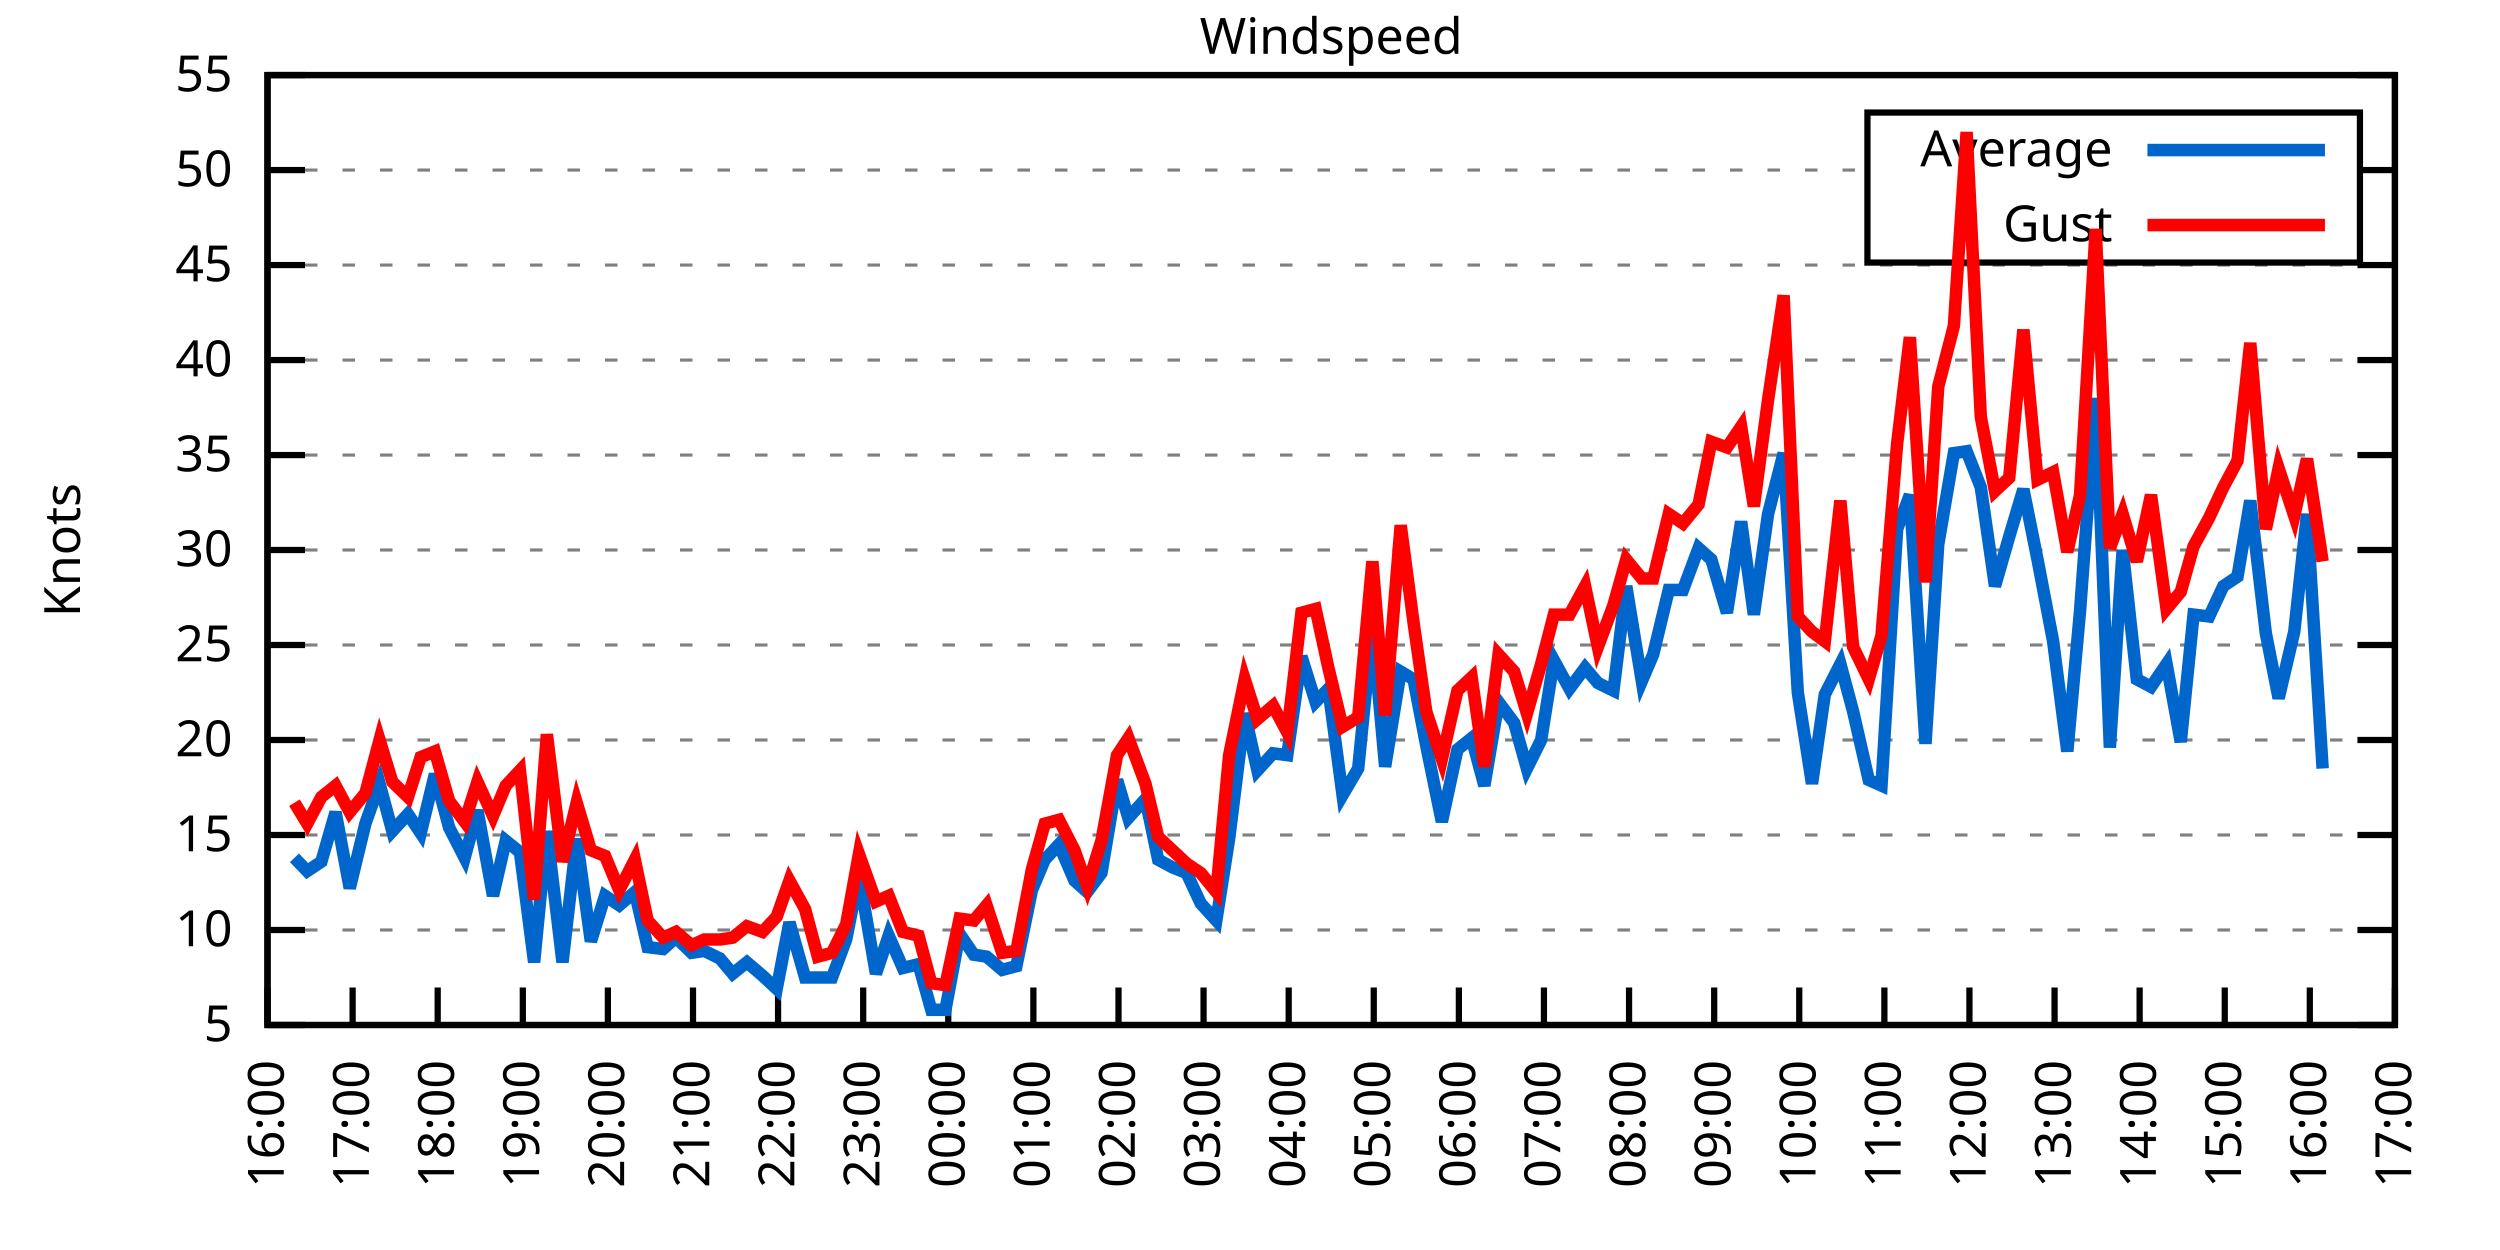
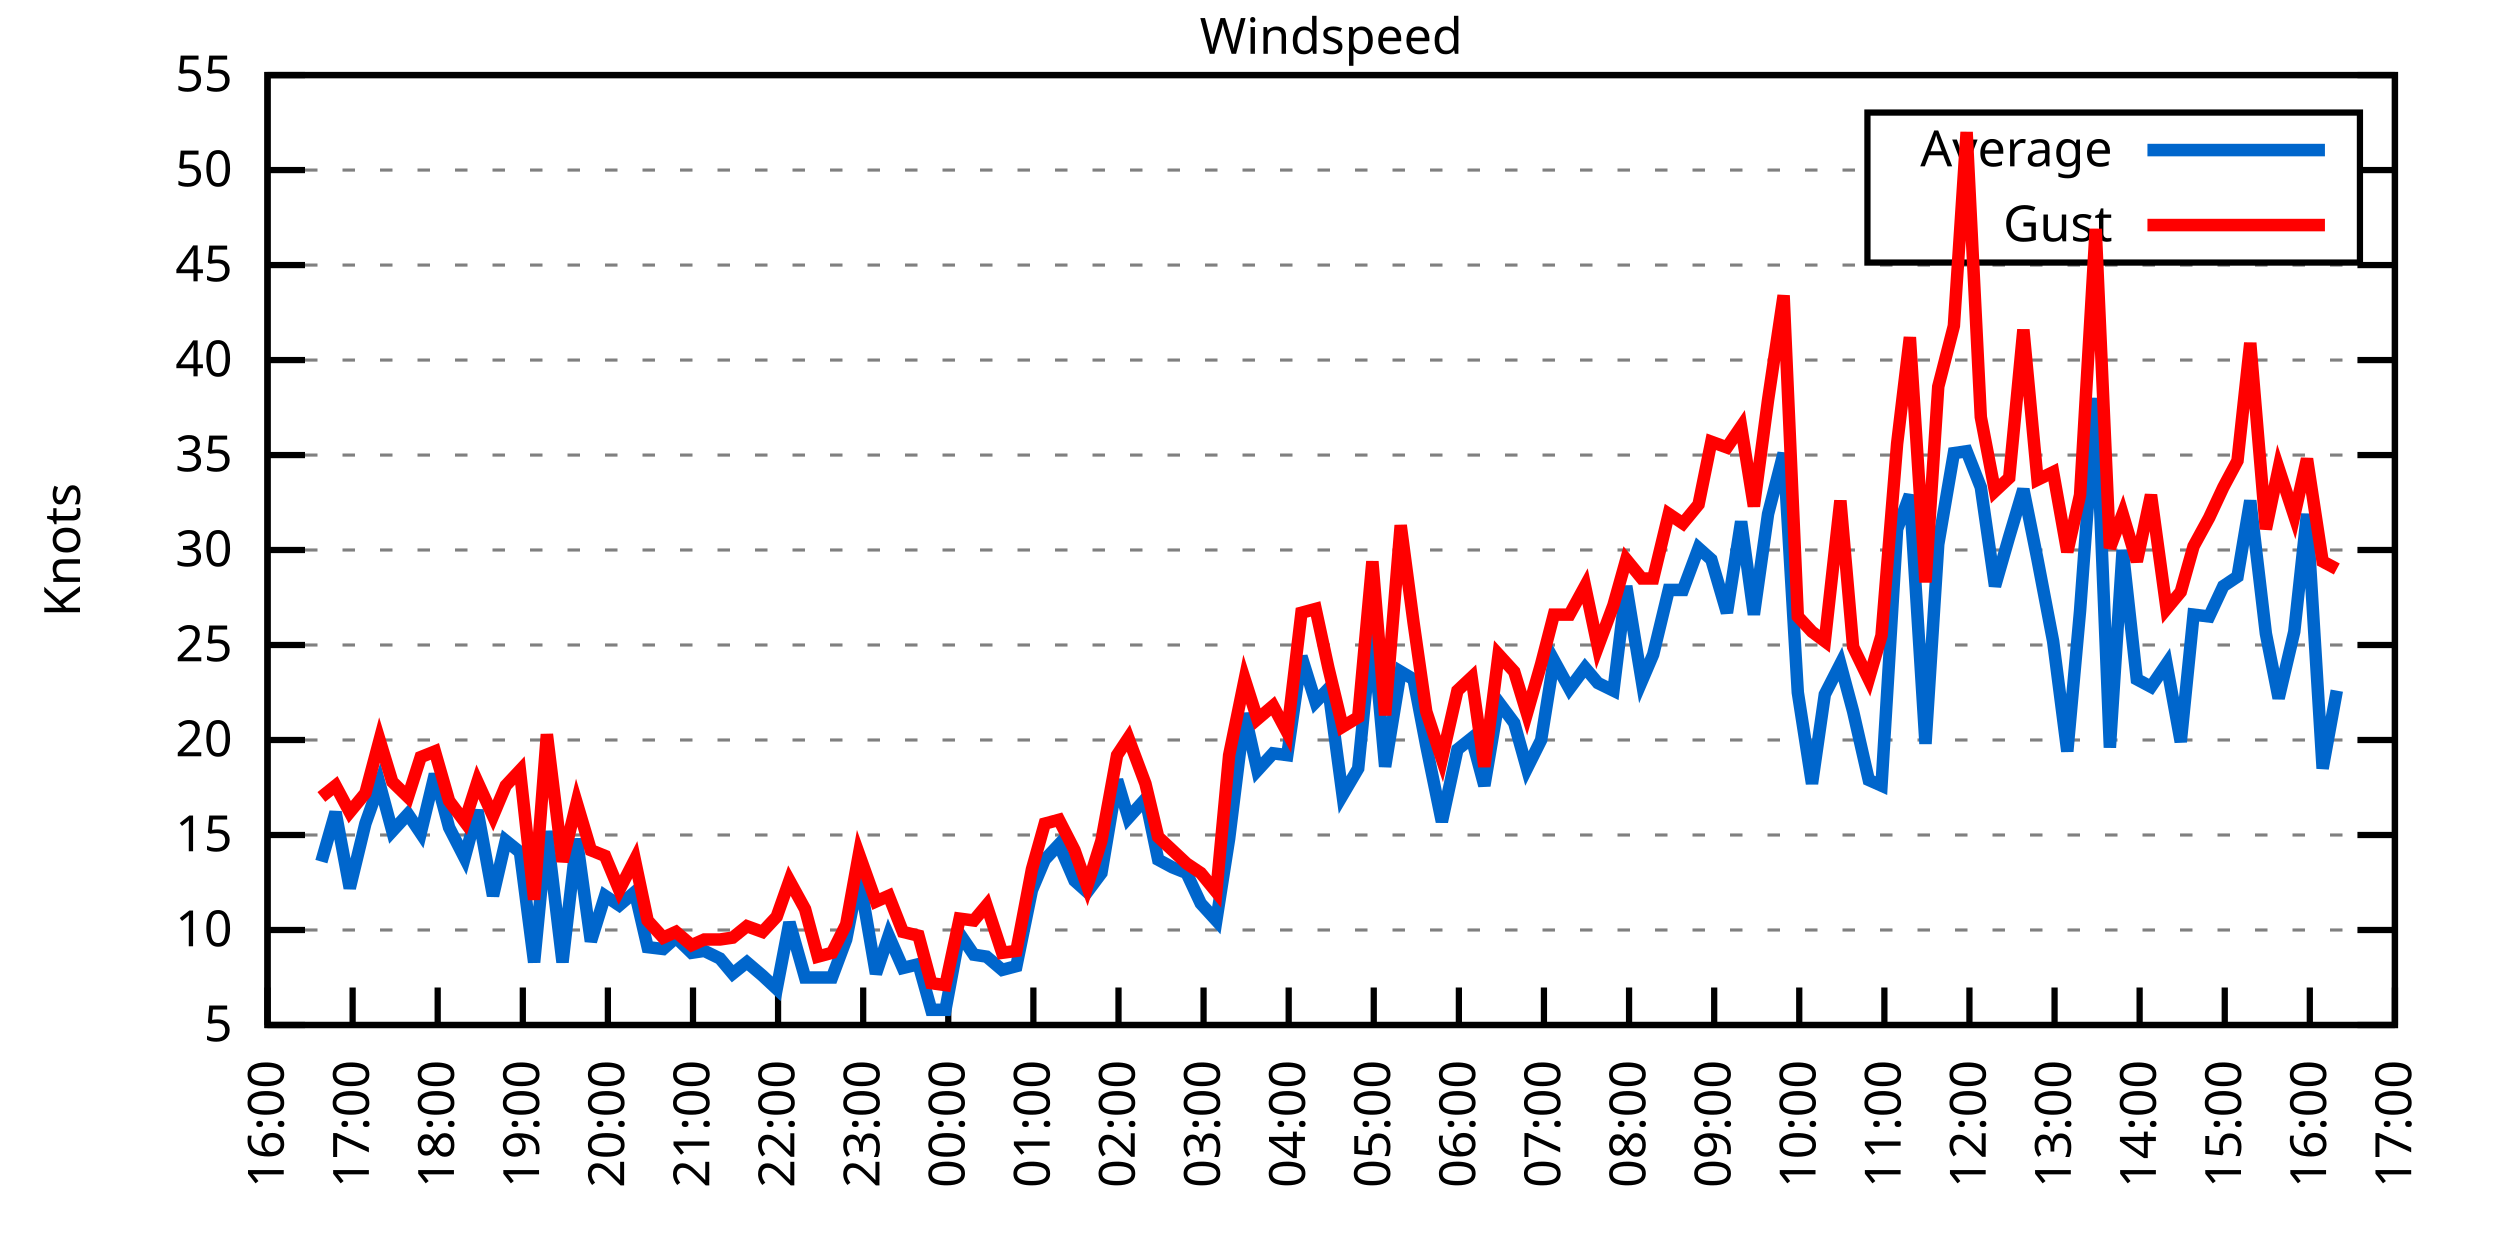
<svg xmlns="http://www.w3.org/2000/svg" xmlns:xlink="http://www.w3.org/1999/xlink" width="400" height="200" viewBox="0 0 400 200">
  <g id="gnuplot_canvas">
    <rect x="0" y="0" width="400" height="200" fill="none" />
    <defs>
      <circle id="gpDot" r="0.5" stroke-width="0.5" stroke="currentColor" />
      <path id="gpPt0" stroke-width="0.333" stroke="currentColor" d="M-1,0 h2 M0,-1 v2" />
      <path id="gpPt1" stroke-width="0.333" stroke="currentColor" d="M-1,-1 L1,1 M1,-1 L-1,1" />
      <path id="gpPt2" stroke-width="0.333" stroke="currentColor" d="M-1,0 L1,0 M0,-1 L0,1 M-1,-1 L1,1 M-1,1 L1,-1" />
      <rect id="gpPt3" stroke-width="0.333" stroke="currentColor" x="-1" y="-1" width="2" height="2" />
      <rect id="gpPt4" stroke-width="0.333" stroke="currentColor" fill="currentColor" x="-1" y="-1" width="2" height="2" />
      <circle id="gpPt5" stroke-width="0.333" stroke="currentColor" cx="0" cy="0" r="1" />
      <use xlink:href="#gpPt5" id="gpPt6" fill="currentColor" stroke="none" />
      <path id="gpPt7" stroke-width="0.333" stroke="currentColor" d="M0,-1.33 L-1.33,0.67 L1.33,0.67 z" />
      <use xlink:href="#gpPt7" id="gpPt8" fill="currentColor" stroke="none" />
      <use xlink:href="#gpPt7" id="gpPt9" stroke="currentColor" transform="rotate(180)" />
      <use xlink:href="#gpPt9" id="gpPt10" fill="currentColor" stroke="none" />
      <use xlink:href="#gpPt3" id="gpPt11" stroke="currentColor" transform="rotate(45)" />
      <use xlink:href="#gpPt11" id="gpPt12" fill="currentColor" stroke="none" />
      <path id="gpPt13" stroke-width="0.333" stroke="currentColor" d="M0,1.330 L1.265,0.411 L0.782,-1.067 L-0.782,-1.076 L-1.265,0.411 z" />
      <use xlink:href="#gpPt13" id="gpPt14" fill="currentColor" stroke="none" />
      <filter id="textbox" filterUnits="objectBoundingBox" x="0" y="0" height="1" width="1">
        <feFlood flood-color="white" flood-opacity="1" result="bgnd" />
        <feComposite in="SourceGraphic" in2="bgnd" operator="atop" />
      </filter>
      <filter id="greybox" filterUnits="objectBoundingBox" x="0" y="0" height="1" width="1">
        <feFlood flood-color="lightgrey" flood-opacity="1" result="grey" />
        <feComposite in="SourceGraphic" in2="grey" operator="atop" />
      </filter>
    </defs>
    <g fill="none" color="white" stroke="currentColor" stroke-width="1.00" stroke-linecap="butt" stroke-linejoin="miter">
</g>
    <g fill="none" color="black" stroke="currentColor" stroke-width="1.00" stroke-linecap="butt" stroke-linejoin="miter">
      <g stroke="none" shape-rendering="crispEdges">
        <polygon fill="rgb(255, 255, 255)" points="42.80,164.00 383.18,164.00 383.18,12.02 42.80,12.02 " />
      </g>
    </g>
    <g fill="none" color="black" stroke="currentColor" stroke-width="1.00" stroke-linecap="butt" stroke-linejoin="miter">
</g>
    <g fill="none" color="black" stroke="black" stroke-width="0.50" stroke-linecap="butt" stroke-linejoin="miter">
</g>
    <g fill="none" color="gray" stroke="currentColor" stroke-width="0.50" stroke-linecap="butt" stroke-linejoin="miter">
      <path stroke="gray" stroke-dasharray="2,4" class="gridline" d="M42.80,164.00 L383.19,164.00  " />
    </g>
    <g fill="none" color="gray" stroke="gray" stroke-width="1.00" stroke-linecap="butt" stroke-linejoin="miter">
</g>
    <g fill="none" color="black" stroke="currentColor" stroke-width="1.00" stroke-linecap="butt" stroke-linejoin="miter">
      <path stroke="black" d="M42.80,164.00 L48.80,164.00 M383.19,164.00 L377.19,164.00  " />
      <g transform="translate(37.20,166.60)" stroke="none" fill="black" font-family="Sans" font-size="8.00" text-anchor="end">
        <text>
          <tspan font-family="Sans"> 5</tspan>
        </text>
      </g>
    </g>
    <g fill="none" color="black" stroke="currentColor" stroke-width="1.00" stroke-linecap="butt" stroke-linejoin="miter">
</g>
    <g fill="none" color="black" stroke="black" stroke-width="0.50" stroke-linecap="butt" stroke-linejoin="miter">
</g>
    <g fill="none" color="gray" stroke="currentColor" stroke-width="0.50" stroke-linecap="butt" stroke-linejoin="miter">
      <path stroke="gray" stroke-dasharray="2,4" class="gridline" d="M42.80,148.80 L383.19,148.80  " />
    </g>
    <g fill="none" color="gray" stroke="gray" stroke-width="1.00" stroke-linecap="butt" stroke-linejoin="miter">
</g>
    <g fill="none" color="black" stroke="currentColor" stroke-width="1.00" stroke-linecap="butt" stroke-linejoin="miter">
      <path stroke="black" d="M42.80,148.80 L48.80,148.80 M383.19,148.80 L377.19,148.80  " />
      <g transform="translate(37.20,151.40)" stroke="none" fill="black" font-family="Sans" font-size="8.00" text-anchor="end">
        <text>
          <tspan font-family="Sans"> 10</tspan>
        </text>
      </g>
    </g>
    <g fill="none" color="black" stroke="currentColor" stroke-width="1.00" stroke-linecap="butt" stroke-linejoin="miter">
</g>
    <g fill="none" color="black" stroke="black" stroke-width="0.50" stroke-linecap="butt" stroke-linejoin="miter">
</g>
    <g fill="none" color="gray" stroke="currentColor" stroke-width="0.50" stroke-linecap="butt" stroke-linejoin="miter">
      <path stroke="gray" stroke-dasharray="2,4" class="gridline" d="M42.80,133.60 L383.19,133.60  " />
    </g>
    <g fill="none" color="gray" stroke="gray" stroke-width="1.00" stroke-linecap="butt" stroke-linejoin="miter">
</g>
    <g fill="none" color="black" stroke="currentColor" stroke-width="1.00" stroke-linecap="butt" stroke-linejoin="miter">
      <path stroke="black" d="M42.80,133.60 L48.80,133.60 M383.19,133.60 L377.19,133.60  " />
      <g transform="translate(37.20,136.20)" stroke="none" fill="black" font-family="Sans" font-size="8.00" text-anchor="end">
        <text>
          <tspan font-family="Sans"> 15</tspan>
        </text>
      </g>
    </g>
    <g fill="none" color="black" stroke="currentColor" stroke-width="1.00" stroke-linecap="butt" stroke-linejoin="miter">
</g>
    <g fill="none" color="black" stroke="black" stroke-width="0.50" stroke-linecap="butt" stroke-linejoin="miter">
</g>
    <g fill="none" color="gray" stroke="currentColor" stroke-width="0.50" stroke-linecap="butt" stroke-linejoin="miter">
      <path stroke="gray" stroke-dasharray="2,4" class="gridline" d="M42.80,118.40 L383.19,118.40  " />
    </g>
    <g fill="none" color="gray" stroke="gray" stroke-width="1.00" stroke-linecap="butt" stroke-linejoin="miter">
</g>
    <g fill="none" color="black" stroke="currentColor" stroke-width="1.00" stroke-linecap="butt" stroke-linejoin="miter">
      <path stroke="black" d="M42.80,118.40 L48.80,118.40 M383.19,118.40 L377.19,118.40  " />
      <g transform="translate(37.20,121.00)" stroke="none" fill="black" font-family="Sans" font-size="8.00" text-anchor="end">
        <text>
          <tspan font-family="Sans"> 20</tspan>
        </text>
      </g>
    </g>
    <g fill="none" color="black" stroke="currentColor" stroke-width="1.00" stroke-linecap="butt" stroke-linejoin="miter">
</g>
    <g fill="none" color="black" stroke="black" stroke-width="0.50" stroke-linecap="butt" stroke-linejoin="miter">
</g>
    <g fill="none" color="gray" stroke="currentColor" stroke-width="0.50" stroke-linecap="butt" stroke-linejoin="miter">
      <path stroke="gray" stroke-dasharray="2,4" class="gridline" d="M42.80,103.20 L383.19,103.20  " />
    </g>
    <g fill="none" color="gray" stroke="gray" stroke-width="1.00" stroke-linecap="butt" stroke-linejoin="miter">
</g>
    <g fill="none" color="black" stroke="currentColor" stroke-width="1.00" stroke-linecap="butt" stroke-linejoin="miter">
      <path stroke="black" d="M42.80,103.20 L48.80,103.20 M383.19,103.20 L377.19,103.20  " />
      <g transform="translate(37.20,105.80)" stroke="none" fill="black" font-family="Sans" font-size="8.00" text-anchor="end">
        <text>
          <tspan font-family="Sans"> 25</tspan>
        </text>
      </g>
    </g>
    <g fill="none" color="black" stroke="currentColor" stroke-width="1.00" stroke-linecap="butt" stroke-linejoin="miter">
</g>
    <g fill="none" color="black" stroke="black" stroke-width="0.50" stroke-linecap="butt" stroke-linejoin="miter">
</g>
    <g fill="none" color="gray" stroke="currentColor" stroke-width="0.50" stroke-linecap="butt" stroke-linejoin="miter">
      <path stroke="gray" stroke-dasharray="2,4" class="gridline" d="M42.80,88.00 L383.19,88.00  " />
    </g>
    <g fill="none" color="gray" stroke="gray" stroke-width="1.00" stroke-linecap="butt" stroke-linejoin="miter">
</g>
    <g fill="none" color="black" stroke="currentColor" stroke-width="1.00" stroke-linecap="butt" stroke-linejoin="miter">
      <path stroke="black" d="M42.80,88.00 L48.80,88.00 M383.19,88.00 L377.19,88.00  " />
      <g transform="translate(37.20,90.60)" stroke="none" fill="black" font-family="Sans" font-size="8.00" text-anchor="end">
        <text>
          <tspan font-family="Sans"> 30</tspan>
        </text>
      </g>
    </g>
    <g fill="none" color="black" stroke="currentColor" stroke-width="1.00" stroke-linecap="butt" stroke-linejoin="miter">
</g>
    <g fill="none" color="black" stroke="black" stroke-width="0.50" stroke-linecap="butt" stroke-linejoin="miter">
</g>
    <g fill="none" color="gray" stroke="currentColor" stroke-width="0.50" stroke-linecap="butt" stroke-linejoin="miter">
      <path stroke="gray" stroke-dasharray="2,4" class="gridline" d="M42.80,72.81 L383.19,72.81  " />
    </g>
    <g fill="none" color="gray" stroke="gray" stroke-width="1.00" stroke-linecap="butt" stroke-linejoin="miter">
</g>
    <g fill="none" color="black" stroke="currentColor" stroke-width="1.00" stroke-linecap="butt" stroke-linejoin="miter">
      <path stroke="black" d="M42.80,72.81 L48.80,72.81 M383.19,72.81 L377.19,72.81  " />
      <g transform="translate(37.20,75.41)" stroke="none" fill="black" font-family="Sans" font-size="8.00" text-anchor="end">
        <text>
          <tspan font-family="Sans"> 35</tspan>
        </text>
      </g>
    </g>
    <g fill="none" color="black" stroke="currentColor" stroke-width="1.00" stroke-linecap="butt" stroke-linejoin="miter">
</g>
    <g fill="none" color="black" stroke="black" stroke-width="0.50" stroke-linecap="butt" stroke-linejoin="miter">
</g>
    <g fill="none" color="gray" stroke="currentColor" stroke-width="0.50" stroke-linecap="butt" stroke-linejoin="miter">
      <path stroke="gray" stroke-dasharray="2,4" class="gridline" d="M42.80,57.61 L383.19,57.61  " />
    </g>
    <g fill="none" color="gray" stroke="gray" stroke-width="1.00" stroke-linecap="butt" stroke-linejoin="miter">
</g>
    <g fill="none" color="black" stroke="currentColor" stroke-width="1.00" stroke-linecap="butt" stroke-linejoin="miter">
      <path stroke="black" d="M42.80,57.61 L48.80,57.61 M383.19,57.61 L377.19,57.61  " />
      <g transform="translate(37.20,60.21)" stroke="none" fill="black" font-family="Sans" font-size="8.00" text-anchor="end">
        <text>
          <tspan font-family="Sans"> 40</tspan>
        </text>
      </g>
    </g>
    <g fill="none" color="black" stroke="currentColor" stroke-width="1.00" stroke-linecap="butt" stroke-linejoin="miter">
</g>
    <g fill="none" color="black" stroke="black" stroke-width="0.50" stroke-linecap="butt" stroke-linejoin="miter">
</g>
    <g fill="none" color="gray" stroke="currentColor" stroke-width="0.50" stroke-linecap="butt" stroke-linejoin="miter">
      <path stroke="gray" stroke-dasharray="2,4" class="gridline" d="M42.80,42.41 L383.19,42.41  " />
    </g>
    <g fill="none" color="gray" stroke="gray" stroke-width="1.00" stroke-linecap="butt" stroke-linejoin="miter">
</g>
    <g fill="none" color="black" stroke="currentColor" stroke-width="1.00" stroke-linecap="butt" stroke-linejoin="miter">
      <path stroke="black" d="M42.80,42.41 L48.80,42.41 M383.19,42.41 L377.19,42.41  " />
      <g transform="translate(37.20,45.01)" stroke="none" fill="black" font-family="Sans" font-size="8.00" text-anchor="end">
        <text>
          <tspan font-family="Sans"> 45</tspan>
        </text>
      </g>
    </g>
    <g fill="none" color="black" stroke="currentColor" stroke-width="1.00" stroke-linecap="butt" stroke-linejoin="miter">
</g>
    <g fill="none" color="black" stroke="black" stroke-width="0.50" stroke-linecap="butt" stroke-linejoin="miter">
</g>
    <g fill="none" color="gray" stroke="currentColor" stroke-width="0.50" stroke-linecap="butt" stroke-linejoin="miter">
      <path stroke="gray" stroke-dasharray="2,4" class="gridline" d="M42.80,27.21 L298.79,27.21 M377.59,27.21 L383.19,27.21  " />
    </g>
    <g fill="none" color="gray" stroke="gray" stroke-width="1.00" stroke-linecap="butt" stroke-linejoin="miter">
</g>
    <g fill="none" color="black" stroke="currentColor" stroke-width="1.00" stroke-linecap="butt" stroke-linejoin="miter">
      <path stroke="black" d="M42.80,27.21 L48.80,27.21 M383.19,27.21 L377.19,27.21  " />
      <g transform="translate(37.20,29.81)" stroke="none" fill="black" font-family="Sans" font-size="8.00" text-anchor="end">
        <text>
          <tspan font-family="Sans"> 50</tspan>
        </text>
      </g>
    </g>
    <g fill="none" color="black" stroke="currentColor" stroke-width="1.00" stroke-linecap="butt" stroke-linejoin="miter">
</g>
    <g fill="none" color="black" stroke="black" stroke-width="0.50" stroke-linecap="butt" stroke-linejoin="miter">
</g>
    <g fill="none" color="gray" stroke="currentColor" stroke-width="0.50" stroke-linecap="butt" stroke-linejoin="miter">
      <path stroke="gray" stroke-dasharray="2,4" class="gridline" d="M42.80,12.01 L383.19,12.01  " />
    </g>
    <g fill="none" color="gray" stroke="gray" stroke-width="1.00" stroke-linecap="butt" stroke-linejoin="miter">
</g>
    <g fill="none" color="black" stroke="currentColor" stroke-width="1.00" stroke-linecap="butt" stroke-linejoin="miter">
      <path stroke="black" d="M42.80,12.01 L48.80,12.01 M383.19,12.01 L377.19,12.01  " />
      <g transform="translate(37.20,14.61)" stroke="none" fill="black" font-family="Sans" font-size="8.00" text-anchor="end">
        <text>
          <tspan font-family="Sans"> 55</tspan>
        </text>
      </g>
    </g>
    <g fill="none" color="black" stroke="currentColor" stroke-width="1.00" stroke-linecap="butt" stroke-linejoin="miter">
      <path stroke="black" d="M42.80,164.00 L42.80,158.00  " />
      <g transform="translate(45.40,169.60) rotate(270.00)" stroke="none" fill="black" font-family="Sans" font-size="8.00" text-anchor="end">
        <text>
          <tspan font-family="Sans">16:00</tspan>
        </text>
      </g>
    </g>
    <g fill="none" color="black" stroke="currentColor" stroke-width="1.00" stroke-linecap="butt" stroke-linejoin="miter">
      <path stroke="black" d="M56.42,164.00 L56.42,158.00  " />
      <g transform="translate(59.02,169.60) rotate(270.00)" stroke="none" fill="black" font-family="Sans" font-size="8.00" text-anchor="end">
        <text>
          <tspan font-family="Sans">17:00</tspan>
        </text>
      </g>
    </g>
    <g fill="none" color="black" stroke="currentColor" stroke-width="1.00" stroke-linecap="butt" stroke-linejoin="miter">
      <path stroke="black" d="M70.03,164.00 L70.03,158.00  " />
      <g transform="translate(72.63,169.60) rotate(270.00)" stroke="none" fill="black" font-family="Sans" font-size="8.00" text-anchor="end">
        <text>
          <tspan font-family="Sans">18:00</tspan>
        </text>
      </g>
    </g>
    <g fill="none" color="black" stroke="currentColor" stroke-width="1.00" stroke-linecap="butt" stroke-linejoin="miter">
      <path stroke="black" d="M83.65,164.00 L83.65,158.00  " />
      <g transform="translate(86.25,169.60) rotate(270.00)" stroke="none" fill="black" font-family="Sans" font-size="8.00" text-anchor="end">
        <text>
          <tspan font-family="Sans">19:00</tspan>
        </text>
      </g>
    </g>
    <g fill="none" color="black" stroke="currentColor" stroke-width="1.00" stroke-linecap="butt" stroke-linejoin="miter">
      <path stroke="black" d="M97.26,164.00 L97.26,158.00  " />
      <g transform="translate(99.86,169.60) rotate(270.00)" stroke="none" fill="black" font-family="Sans" font-size="8.00" text-anchor="end">
        <text>
          <tspan font-family="Sans">20:00</tspan>
        </text>
      </g>
    </g>
    <g fill="none" color="black" stroke="currentColor" stroke-width="1.00" stroke-linecap="butt" stroke-linejoin="miter">
      <path stroke="black" d="M110.88,164.00 L110.88,158.00  " />
      <g transform="translate(113.48,169.60) rotate(270.00)" stroke="none" fill="black" font-family="Sans" font-size="8.00" text-anchor="end">
        <text>
          <tspan font-family="Sans">21:00</tspan>
        </text>
      </g>
    </g>
    <g fill="none" color="black" stroke="currentColor" stroke-width="1.00" stroke-linecap="butt" stroke-linejoin="miter">
      <path stroke="black" d="M124.49,164.00 L124.49,158.00  " />
      <g transform="translate(127.09,169.60) rotate(270.00)" stroke="none" fill="black" font-family="Sans" font-size="8.00" text-anchor="end">
        <text>
          <tspan font-family="Sans">22:00</tspan>
        </text>
      </g>
    </g>
    <g fill="none" color="black" stroke="currentColor" stroke-width="1.00" stroke-linecap="butt" stroke-linejoin="miter">
      <path stroke="black" d="M138.11,164.00 L138.11,158.00  " />
      <g transform="translate(140.71,169.60) rotate(270.00)" stroke="none" fill="black" font-family="Sans" font-size="8.00" text-anchor="end">
        <text>
          <tspan font-family="Sans">23:00</tspan>
        </text>
      </g>
    </g>
    <g fill="none" color="black" stroke="currentColor" stroke-width="1.00" stroke-linecap="butt" stroke-linejoin="miter">
      <path stroke="black" d="M151.72,164.00 L151.72,158.00  " />
      <g transform="translate(154.32,169.60) rotate(270.00)" stroke="none" fill="black" font-family="Sans" font-size="8.00" text-anchor="end">
        <text>
          <tspan font-family="Sans">00:00</tspan>
        </text>
      </g>
    </g>
    <g fill="none" color="black" stroke="currentColor" stroke-width="1.00" stroke-linecap="butt" stroke-linejoin="miter">
      <path stroke="black" d="M165.34,164.00 L165.34,158.00  " />
      <g transform="translate(167.94,169.60) rotate(270.00)" stroke="none" fill="black" font-family="Sans" font-size="8.00" text-anchor="end">
        <text>
          <tspan font-family="Sans">01:00</tspan>
        </text>
      </g>
    </g>
    <g fill="none" color="black" stroke="currentColor" stroke-width="1.00" stroke-linecap="butt" stroke-linejoin="miter">
      <path stroke="black" d="M178.96,164.00 L178.96,158.00  " />
      <g transform="translate(181.56,169.60) rotate(270.00)" stroke="none" fill="black" font-family="Sans" font-size="8.00" text-anchor="end">
        <text>
          <tspan font-family="Sans">02:00</tspan>
        </text>
      </g>
    </g>
    <g fill="none" color="black" stroke="currentColor" stroke-width="1.00" stroke-linecap="butt" stroke-linejoin="miter">
      <path stroke="black" d="M192.57,164.00 L192.57,158.00  " />
      <g transform="translate(195.17,169.60) rotate(270.00)" stroke="none" fill="black" font-family="Sans" font-size="8.00" text-anchor="end">
        <text>
          <tspan font-family="Sans">03:00</tspan>
        </text>
      </g>
    </g>
    <g fill="none" color="black" stroke="currentColor" stroke-width="1.00" stroke-linecap="butt" stroke-linejoin="miter">
      <path stroke="black" d="M206.19,164.00 L206.19,158.00  " />
      <g transform="translate(208.79,169.60) rotate(270.00)" stroke="none" fill="black" font-family="Sans" font-size="8.00" text-anchor="end">
        <text>
          <tspan font-family="Sans">04:00</tspan>
        </text>
      </g>
    </g>
    <g fill="none" color="black" stroke="currentColor" stroke-width="1.00" stroke-linecap="butt" stroke-linejoin="miter">
      <path stroke="black" d="M219.80,164.00 L219.80,158.00  " />
      <g transform="translate(222.40,169.60) rotate(270.00)" stroke="none" fill="black" font-family="Sans" font-size="8.00" text-anchor="end">
        <text>
          <tspan font-family="Sans">05:00</tspan>
        </text>
      </g>
    </g>
    <g fill="none" color="black" stroke="currentColor" stroke-width="1.00" stroke-linecap="butt" stroke-linejoin="miter">
      <path stroke="black" d="M233.42,164.00 L233.42,158.00  " />
      <g transform="translate(236.02,169.60) rotate(270.00)" stroke="none" fill="black" font-family="Sans" font-size="8.00" text-anchor="end">
        <text>
          <tspan font-family="Sans">06:00</tspan>
        </text>
      </g>
    </g>
    <g fill="none" color="black" stroke="currentColor" stroke-width="1.00" stroke-linecap="butt" stroke-linejoin="miter">
      <path stroke="black" d="M247.03,164.00 L247.03,158.00  " />
      <g transform="translate(249.63,169.60) rotate(270.00)" stroke="none" fill="black" font-family="Sans" font-size="8.00" text-anchor="end">
        <text>
          <tspan font-family="Sans">07:00</tspan>
        </text>
      </g>
    </g>
    <g fill="none" color="black" stroke="currentColor" stroke-width="1.00" stroke-linecap="butt" stroke-linejoin="miter">
      <path stroke="black" d="M260.65,164.00 L260.65,158.00  " />
      <g transform="translate(263.25,169.60) rotate(270.00)" stroke="none" fill="black" font-family="Sans" font-size="8.00" text-anchor="end">
        <text>
          <tspan font-family="Sans">08:00</tspan>
        </text>
      </g>
    </g>
    <g fill="none" color="black" stroke="currentColor" stroke-width="1.00" stroke-linecap="butt" stroke-linejoin="miter">
      <path stroke="black" d="M274.27,164.00 L274.27,158.00  " />
      <g transform="translate(276.87,169.60) rotate(270.00)" stroke="none" fill="black" font-family="Sans" font-size="8.00" text-anchor="end">
        <text>
          <tspan font-family="Sans">09:00</tspan>
        </text>
      </g>
    </g>
    <g fill="none" color="black" stroke="currentColor" stroke-width="1.00" stroke-linecap="butt" stroke-linejoin="miter">
      <path stroke="black" d="M287.88,164.00 L287.88,158.00  " />
      <g transform="translate(290.48,169.60) rotate(270.00)" stroke="none" fill="black" font-family="Sans" font-size="8.00" text-anchor="end">
        <text>
          <tspan font-family="Sans">10:00</tspan>
        </text>
      </g>
    </g>
    <g fill="none" color="black" stroke="currentColor" stroke-width="1.00" stroke-linecap="butt" stroke-linejoin="miter">
      <path stroke="black" d="M301.50,164.00 L301.50,158.00  " />
      <g transform="translate(304.10,169.60) rotate(270.00)" stroke="none" fill="black" font-family="Sans" font-size="8.00" text-anchor="end">
        <text>
          <tspan font-family="Sans">11:00</tspan>
        </text>
      </g>
    </g>
    <g fill="none" color="black" stroke="currentColor" stroke-width="1.00" stroke-linecap="butt" stroke-linejoin="miter">
      <path stroke="black" d="M315.11,164.00 L315.11,158.00  " />
      <g transform="translate(317.71,169.60) rotate(270.00)" stroke="none" fill="black" font-family="Sans" font-size="8.00" text-anchor="end">
        <text>
          <tspan font-family="Sans">12:00</tspan>
        </text>
      </g>
    </g>
    <g fill="none" color="black" stroke="currentColor" stroke-width="1.00" stroke-linecap="butt" stroke-linejoin="miter">
      <path stroke="black" d="M328.73,164.00 L328.73,158.00  " />
      <g transform="translate(331.33,169.60) rotate(270.00)" stroke="none" fill="black" font-family="Sans" font-size="8.00" text-anchor="end">
        <text>
          <tspan font-family="Sans">13:00</tspan>
        </text>
      </g>
    </g>
    <g fill="none" color="black" stroke="currentColor" stroke-width="1.00" stroke-linecap="butt" stroke-linejoin="miter">
      <path stroke="black" d="M342.34,164.00 L342.34,158.00  " />
      <g transform="translate(344.94,169.60) rotate(270.00)" stroke="none" fill="black" font-family="Sans" font-size="8.00" text-anchor="end">
        <text>
          <tspan font-family="Sans">14:00</tspan>
        </text>
      </g>
    </g>
    <g fill="none" color="black" stroke="currentColor" stroke-width="1.00" stroke-linecap="butt" stroke-linejoin="miter">
      <path stroke="black" d="M355.96,164.00 L355.96,158.00  " />
      <g transform="translate(358.56,169.60) rotate(270.00)" stroke="none" fill="black" font-family="Sans" font-size="8.00" text-anchor="end">
        <text>
          <tspan font-family="Sans">15:00</tspan>
        </text>
      </g>
    </g>
    <g fill="none" color="black" stroke="currentColor" stroke-width="1.00" stroke-linecap="butt" stroke-linejoin="miter">
      <path stroke="black" d="M369.57,164.00 L369.57,158.00  " />
      <g transform="translate(372.17,169.60) rotate(270.00)" stroke="none" fill="black" font-family="Sans" font-size="8.00" text-anchor="end">
        <text>
          <tspan font-family="Sans">16:00</tspan>
        </text>
      </g>
    </g>
    <g fill="none" color="black" stroke="currentColor" stroke-width="1.00" stroke-linecap="butt" stroke-linejoin="miter">
      <path stroke="black" d="M383.19,164.00 L383.19,158.00  " />
      <g transform="translate(385.79,169.60) rotate(270.00)" stroke="none" fill="black" font-family="Sans" font-size="8.00" text-anchor="end">
        <text>
          <tspan font-family="Sans">17:00</tspan>
        </text>
      </g>
    </g>
    <g fill="none" color="black" stroke="currentColor" stroke-width="1.00" stroke-linecap="butt" stroke-linejoin="miter">
</g>
    <g fill="none" color="black" stroke="currentColor" stroke-width="1.00" stroke-linecap="butt" stroke-linejoin="miter">
      <path stroke="black" d="M42.80,12.01 L42.80,164.00 L383.19,164.00 L383.19,12.01 L42.80,12.01 Z  " />
    </g>
    <g fill="none" color="black" stroke="currentColor" stroke-width="1.00" stroke-linecap="butt" stroke-linejoin="miter">
</g>
    <g fill="none" color="black" stroke="currentColor" stroke-width="1.00" stroke-linecap="butt" stroke-linejoin="miter">
      <path stroke="black" d="M298.79,42.01 L298.79,18.01 L377.59,18.01 L377.59,42.01 L298.79,42.01 Z  " />
    </g>
    <g id="Windspeed_plot_1">
      <g fill="none" color="white" stroke="black" stroke-width="2.00" stroke-linecap="butt" stroke-linejoin="miter">
</g>
      <g fill="none" color="black" stroke="currentColor" stroke-width="2.00" stroke-linecap="butt" stroke-linejoin="miter">
        <g transform="translate(337.99,26.61)" stroke="none" fill="black" font-family="Sans" font-size="8.00" text-anchor="end">
          <text>
            <tspan font-family="Sans">Average</tspan>
          </text>
        </g>
      </g>
      <g fill="none" color="black" stroke="currentColor" stroke-width="2.00" stroke-linecap="butt" stroke-linejoin="miter">
-         <path stroke="rgb(  0, 102, 204)" d="M343.59,24.01 L371.99,24.01 M47.11,137.25 L49.15,139.38 L51.42,137.86 L53.69,129.95 L55.96,142.11 L58.46,131.78   L60.73,125.39 L62.77,132.99 L65.27,130.26 L67.31,133.30 L69.58,123.87 L71.85,132.39 L74.34,137.25 L76.39,129.65   L78.88,143.33 L80.92,134.51 L83.19,136.34 L85.46,153.97 L87.50,132.99 L90.00,153.97 L92.27,134.21 L94.54,150.62   L96.81,143.33 L99.08,144.85 L101.57,142.72 L103.62,151.54 L106.11,151.84 L108.15,150.02 L110.65,152.45 L112.69,152.14   L115.19,153.36 L117.23,155.79 L119.50,153.97 L122.00,156.10 L124.27,158.22 L126.31,147.59 L128.81,156.40 L130.85,156.40   L133.12,156.40 L135.39,150.32 L137.43,139.99 L140.15,155.79 L142.19,149.71 L144.46,154.88 L146.96,154.27 L149.00,161.57   L151.27,161.57 L153.54,149.41 L155.81,152.75 L157.85,153.06 L160.35,155.18 L162.62,154.58 L165.11,142.42 L167.16,137.55   L169.43,135.12 L171.92,140.90 L173.96,142.72 L176.23,139.68 L178.73,124.79 L180.54,130.87 L183.27,127.83 L185.31,137.55   L187.58,138.77 L189.85,139.68 L192.12,144.55 L194.61,147.28 L196.66,134.21 L199.15,114.15 L201.19,123.27 L203.69,120.53   L205.96,120.83 L208.23,105.03 L210.50,112.32 L212.54,110.20 L214.81,127.22 L217.31,122.96 L219.58,100.16 L221.62,122.66   L224.11,107.46 L226.16,108.68 L228.20,119.31 L230.70,131.47 L233.19,119.92 L235.46,118.10 L237.50,125.70 L239.77,112.32   L242.27,115.67 L244.31,122.96 L246.58,118.40 L248.62,105.64 L251.12,110.20 L253.61,106.85 L255.66,109.28 L258.15,110.50   L260.20,93.78 L262.69,108.98 L264.51,104.72 L267.00,94.39 L269.27,94.39 L271.77,87.70 L273.81,89.52 L276.31,98.04   L278.58,83.45 L280.62,98.34 L282.89,82.23 L285.38,72.50 L287.65,110.80 L289.92,125.39 L291.97,111.11 L294.46,106.24   L296.50,113.84 L299.00,124.79 L301.04,125.70 L303.54,84.66 L305.58,79.19 L308.08,119.01 L310.12,87.09 L312.62,72.50   L314.66,72.20 L316.93,77.97 L319.20,93.78 L321.47,85.88 L323.74,78.28 L326.00,89.52 L328.50,102.60 L330.77,120.23   L332.81,97.73 L335.31,63.69 L337.58,119.62 L339.62,88.00 L341.89,108.68 L344.16,109.89 L346.65,106.24 L348.92,118.71   L350.97,98.34 L353.46,98.64 L355.73,93.78 L358.00,92.26 L360.04,80.10 L362.54,101.38 L364.58,111.72 L367.08,101.08   L369.12,82.23 L371.62,122.96  " />
+         <path stroke="rgb(  0, 102, 204)" d="M343.59,24.01 L371.99,24.01 M51.42,137.86 L53.69,129.95 L55.96,142.11 L58.46,131.78 L60.73,125.39 L62.77,132.99   L65.27,130.26 L67.31,133.30 L69.58,123.87 L71.85,132.39 L74.34,137.25 L76.39,129.65 L78.88,143.33 L80.92,134.51   L83.19,136.34 L85.46,153.97 L87.50,132.99 L90.00,153.97 L92.27,134.21 L94.54,150.62 L96.81,143.33 L99.08,144.85   L101.57,142.72 L103.62,151.54 L106.11,151.84 L108.15,150.02 L110.65,152.45 L112.69,152.14 L115.19,153.36 L117.23,155.79   L119.50,153.97 L122.00,156.10 L124.27,158.22 L126.31,147.59 L128.81,156.40 L130.85,156.40 L133.12,156.40 L135.39,150.32   L137.43,139.99 L140.15,155.79 L142.19,149.71 L144.46,154.88 L146.96,154.27 L149.00,161.57 L151.27,161.57 L153.54,149.41   L155.81,152.75 L157.85,153.06 L160.35,155.18 L162.62,154.58 L165.11,142.42 L167.16,137.55 L169.43,135.12 L171.92,140.90   L173.96,142.72 L176.23,139.68 L178.73,124.79 L180.54,130.87 L183.27,127.83 L185.31,137.55 L187.58,138.77 L189.85,139.68   L192.12,144.55 L194.61,147.28 L196.66,134.21 L199.15,114.15 L201.19,123.27 L203.69,120.53 L205.96,120.83 L208.23,105.03   L210.50,112.32 L212.54,110.20 L214.81,127.22 L217.31,122.96 L219.58,100.16 L221.62,122.66 L224.11,107.46 L226.16,108.68   L228.20,119.31 L230.70,131.47 L233.19,119.92 L235.46,118.10 L237.50,125.70 L239.77,112.32 L242.27,115.67 L244.31,122.96   L246.58,118.40 L248.62,105.64 L251.12,110.20 L253.61,106.85 L255.66,109.28 L258.15,110.50 L260.20,93.78 L262.69,108.98   L264.51,104.72 L267.00,94.39 L269.27,94.39 L271.77,87.70 L273.81,89.52 L276.31,98.04 L278.58,83.45 L280.62,98.34   L282.89,82.23 L285.38,72.50 L287.65,110.80 L289.92,125.39 L291.97,111.11 L294.46,106.24 L296.50,113.84 L299.00,124.79   L301.04,125.70 L303.54,84.66 L305.58,79.19 L308.08,119.01 L310.12,87.09 L312.62,72.50 L314.66,72.20 L316.93,77.97   L319.20,93.78 L321.47,85.88 L323.74,78.28 L326.00,89.52 L328.50,102.60 L330.77,120.23 L332.81,97.73 L335.31,63.69   L337.58,119.62 L339.62,88.00 L341.89,108.68 L344.16,109.89 L346.65,106.24 L348.92,118.71 L350.97,98.34 L353.46,98.64   L355.73,93.78 L358.00,92.26 L360.04,80.10 L362.54,101.38 L364.58,111.72 L367.08,101.08 L369.12,82.23 L371.62,122.96   L373.89,110.50  " />
      </g>
    </g>
    <g id="Windspeed_plot_2">
      <g fill="none" color="black" stroke="currentColor" stroke-width="2.00" stroke-linecap="butt" stroke-linejoin="miter">
        <g transform="translate(337.99,38.61)" stroke="none" fill="black" font-family="Sans" font-size="8.00" text-anchor="end">
          <text>
            <tspan font-family="Sans">Gust</tspan>
          </text>
        </g>
      </g>
      <g fill="none" color="black" stroke="currentColor" stroke-width="2.00" stroke-linecap="butt" stroke-linejoin="miter">
-         <path stroke="rgb(255,   0,   0)" d="M343.59,36.01 L371.99,36.01 M47.11,128.43 L49.15,131.78 L51.42,127.52 L53.69,125.70 L55.96,129.95 L58.46,126.91   L60.73,118.40 L62.77,125.09 L65.27,127.52 L67.31,121.14 L69.58,120.23 L71.85,128.13 L74.34,131.47 L76.39,125.09   L78.88,130.56 L80.92,125.70 L83.19,123.27 L85.46,143.94 L87.50,117.49 L90.00,137.86 L92.27,128.43 L94.54,136.03   L96.81,136.95 L99.08,142.42 L101.57,137.55 L103.62,147.28 L106.11,150.02 L108.15,149.10 L110.65,151.23 L112.69,150.32   L115.19,150.32 L117.23,150.02 L119.50,148.19 L122.00,149.10 L124.27,146.67 L126.31,140.90 L128.81,145.46 L130.85,153.06   L133.12,152.45 L135.39,147.89 L137.43,136.64 L140.15,144.24 L142.19,143.33 L144.46,149.10 L146.96,149.71 L149.00,157.31   L151.27,157.62 L153.54,146.98 L155.81,147.28 L157.85,144.85 L160.35,152.45 L162.62,152.14 L165.11,139.07 L167.16,131.78   L169.43,131.17 L171.92,136.03 L173.96,141.81 L176.23,134.51 L178.73,120.83 L180.54,118.10 L183.27,125.39 L185.31,133.91   L187.58,136.03 L189.85,138.16 L192.12,139.68 L194.61,142.72 L196.66,120.83 L199.15,108.68 L201.19,115.06 L203.69,112.93   L205.96,117.19 L208.23,98.04 L210.50,97.43 L212.54,106.85 L214.81,116.28 L217.31,114.76 L219.58,89.83 L221.62,114.45   L224.11,84.05 L226.16,99.56 L228.20,113.84 L230.70,121.44 L233.19,110.50 L235.46,108.37 L237.50,122.66 L239.77,104.72   L242.27,107.46 L244.31,114.15 L246.58,106.24 L248.62,98.34 L251.12,98.34 L253.61,93.78 L255.66,103.51 L258.15,96.82   L260.20,89.52 L262.69,92.56 L264.51,92.56 L267.00,82.23 L269.27,83.75 L271.77,80.71 L273.81,70.68 L276.31,71.59   L278.58,68.25 L280.62,81.01 L282.89,63.99 L285.38,47.27 L287.65,98.64 L289.92,101.08 L291.97,102.60 L294.46,80.10   L296.50,103.51 L299.00,108.68 L301.04,101.68 L303.54,70.98 L305.58,53.96 L308.08,93.17 L310.12,61.86 L312.62,52.14   L314.66,21.13 L316.93,66.73 L319.20,78.58 L321.47,76.45 L323.74,52.74 L326.00,76.76 L328.50,75.54 L330.77,88.31   L332.81,79.19 L335.31,36.63 L337.58,87.70 L339.62,82.23 L341.89,89.83 L344.16,79.19 L346.65,97.43 L348.92,94.69   L350.97,87.40 L353.46,82.84 L355.73,77.97 L358.00,73.72 L360.04,54.87 L362.54,84.66 L364.58,74.93 L367.08,82.53   L369.12,73.41 L371.62,89.83  " />
+         <path stroke="rgb(255,   0,   0)" d="M343.59,36.01 L371.99,36.01 M51.42,127.52 L53.69,125.70 L55.96,129.95 L58.46,126.91 L60.73,118.40 L62.77,125.09   L65.27,127.52 L67.31,121.14 L69.58,120.23 L71.85,128.13 L74.34,131.47 L76.39,125.09 L78.88,130.56 L80.92,125.70   L83.19,123.27 L85.46,143.94 L87.50,117.49 L90.00,137.86 L92.27,128.43 L94.54,136.03 L96.81,136.95 L99.08,142.42   L101.57,137.55 L103.62,147.28 L106.11,150.02 L108.15,149.10 L110.65,151.23 L112.69,150.32 L115.19,150.32 L117.23,150.02   L119.50,148.19 L122.00,149.10 L124.27,146.67 L126.31,140.90 L128.81,145.46 L130.85,153.06 L133.12,152.45 L135.39,147.89   L137.43,136.64 L140.15,144.24 L142.19,143.33 L144.46,149.10 L146.96,149.71 L149.00,157.31 L151.27,157.62 L153.54,146.98   L155.81,147.28 L157.85,144.85 L160.35,152.45 L162.62,152.14 L165.11,139.07 L167.16,131.78 L169.43,131.17 L171.92,136.03   L173.96,141.81 L176.23,134.51 L178.73,120.83 L180.54,118.10 L183.27,125.39 L185.31,133.91 L187.58,136.03 L189.85,138.16   L192.12,139.68 L194.61,142.72 L196.66,120.83 L199.15,108.68 L201.19,115.06 L203.69,112.93 L205.96,117.19 L208.23,98.04   L210.50,97.43 L212.54,106.85 L214.81,116.28 L217.31,114.76 L219.58,89.83 L221.62,114.45 L224.11,84.05 L226.16,99.56   L228.20,113.84 L230.70,121.44 L233.19,110.50 L235.46,108.37 L237.50,122.66 L239.77,104.72 L242.27,107.46 L244.31,114.15   L246.58,106.24 L248.62,98.34 L251.12,98.34 L253.61,93.78 L255.66,103.51 L258.15,96.82 L260.20,89.52 L262.69,92.56   L264.51,92.56 L267.00,82.23 L269.27,83.75 L271.77,80.71 L273.81,70.68 L276.31,71.59 L278.58,68.25 L280.62,81.01   L282.89,63.99 L285.38,47.27 L287.65,98.64 L289.92,101.08 L291.97,102.60 L294.46,80.10 L296.50,103.51 L299.00,108.68   L301.04,101.68 L303.54,70.98 L305.58,53.96 L308.08,93.17 L310.12,61.86 L312.62,52.14 L314.66,21.13 L316.93,66.73   L319.20,78.58 L321.47,76.45 L323.74,52.74 L326.00,76.76 L328.50,75.54 L330.77,88.31 L332.81,79.19 L335.31,36.63   L337.58,87.70 L339.62,82.23 L341.89,89.83 L344.16,79.19 L346.65,97.43 L348.92,94.69 L350.97,87.40 L353.46,82.84   L355.73,77.97 L358.00,73.72 L360.04,54.87 L362.54,84.66 L364.58,74.93 L367.08,82.53 L369.12,73.41 L371.62,89.83   L373.89,91.04  " />
      </g>
    </g>
    <g fill="none" color="black" stroke="currentColor" stroke-width="2.00" stroke-linecap="butt" stroke-linejoin="miter">
</g>
    <g fill="none" color="black" stroke="black" stroke-width="1.00" stroke-linecap="butt" stroke-linejoin="miter">
</g>
    <g fill="none" color="black" stroke="currentColor" stroke-width="1.00" stroke-linecap="butt" stroke-linejoin="miter">
      <path stroke="black" d="M42.80,12.01 L42.80,164.00 L383.19,164.00 L383.19,12.01 L42.80,12.01 Z  " />
      <g transform="translate(12.80,88.01) rotate(270.00)" stroke="none" fill="black" font-family="Sans" font-size="8.00" text-anchor="middle">
        <text>
          <tspan font-family="Sans">Knots</tspan>
        </text>
      </g>
    </g>
    <g fill="none" color="black" stroke="currentColor" stroke-width="1.00" stroke-linecap="butt" stroke-linejoin="miter">
</g>
    <g fill="none" color="black" stroke="currentColor" stroke-width="1.00" stroke-linecap="butt" stroke-linejoin="miter">
      <g transform="translate(212.99,8.61)" stroke="none" fill="black" font-family="Sans" font-size="8.00" text-anchor="middle">
        <text>
          <tspan font-family="Sans">Windspeed</tspan>
        </text>
      </g>
    </g>
    <g fill="none" color="black" stroke="currentColor" stroke-width="1.00" stroke-linecap="butt" stroke-linejoin="miter">
</g>
  </g>
</svg>
